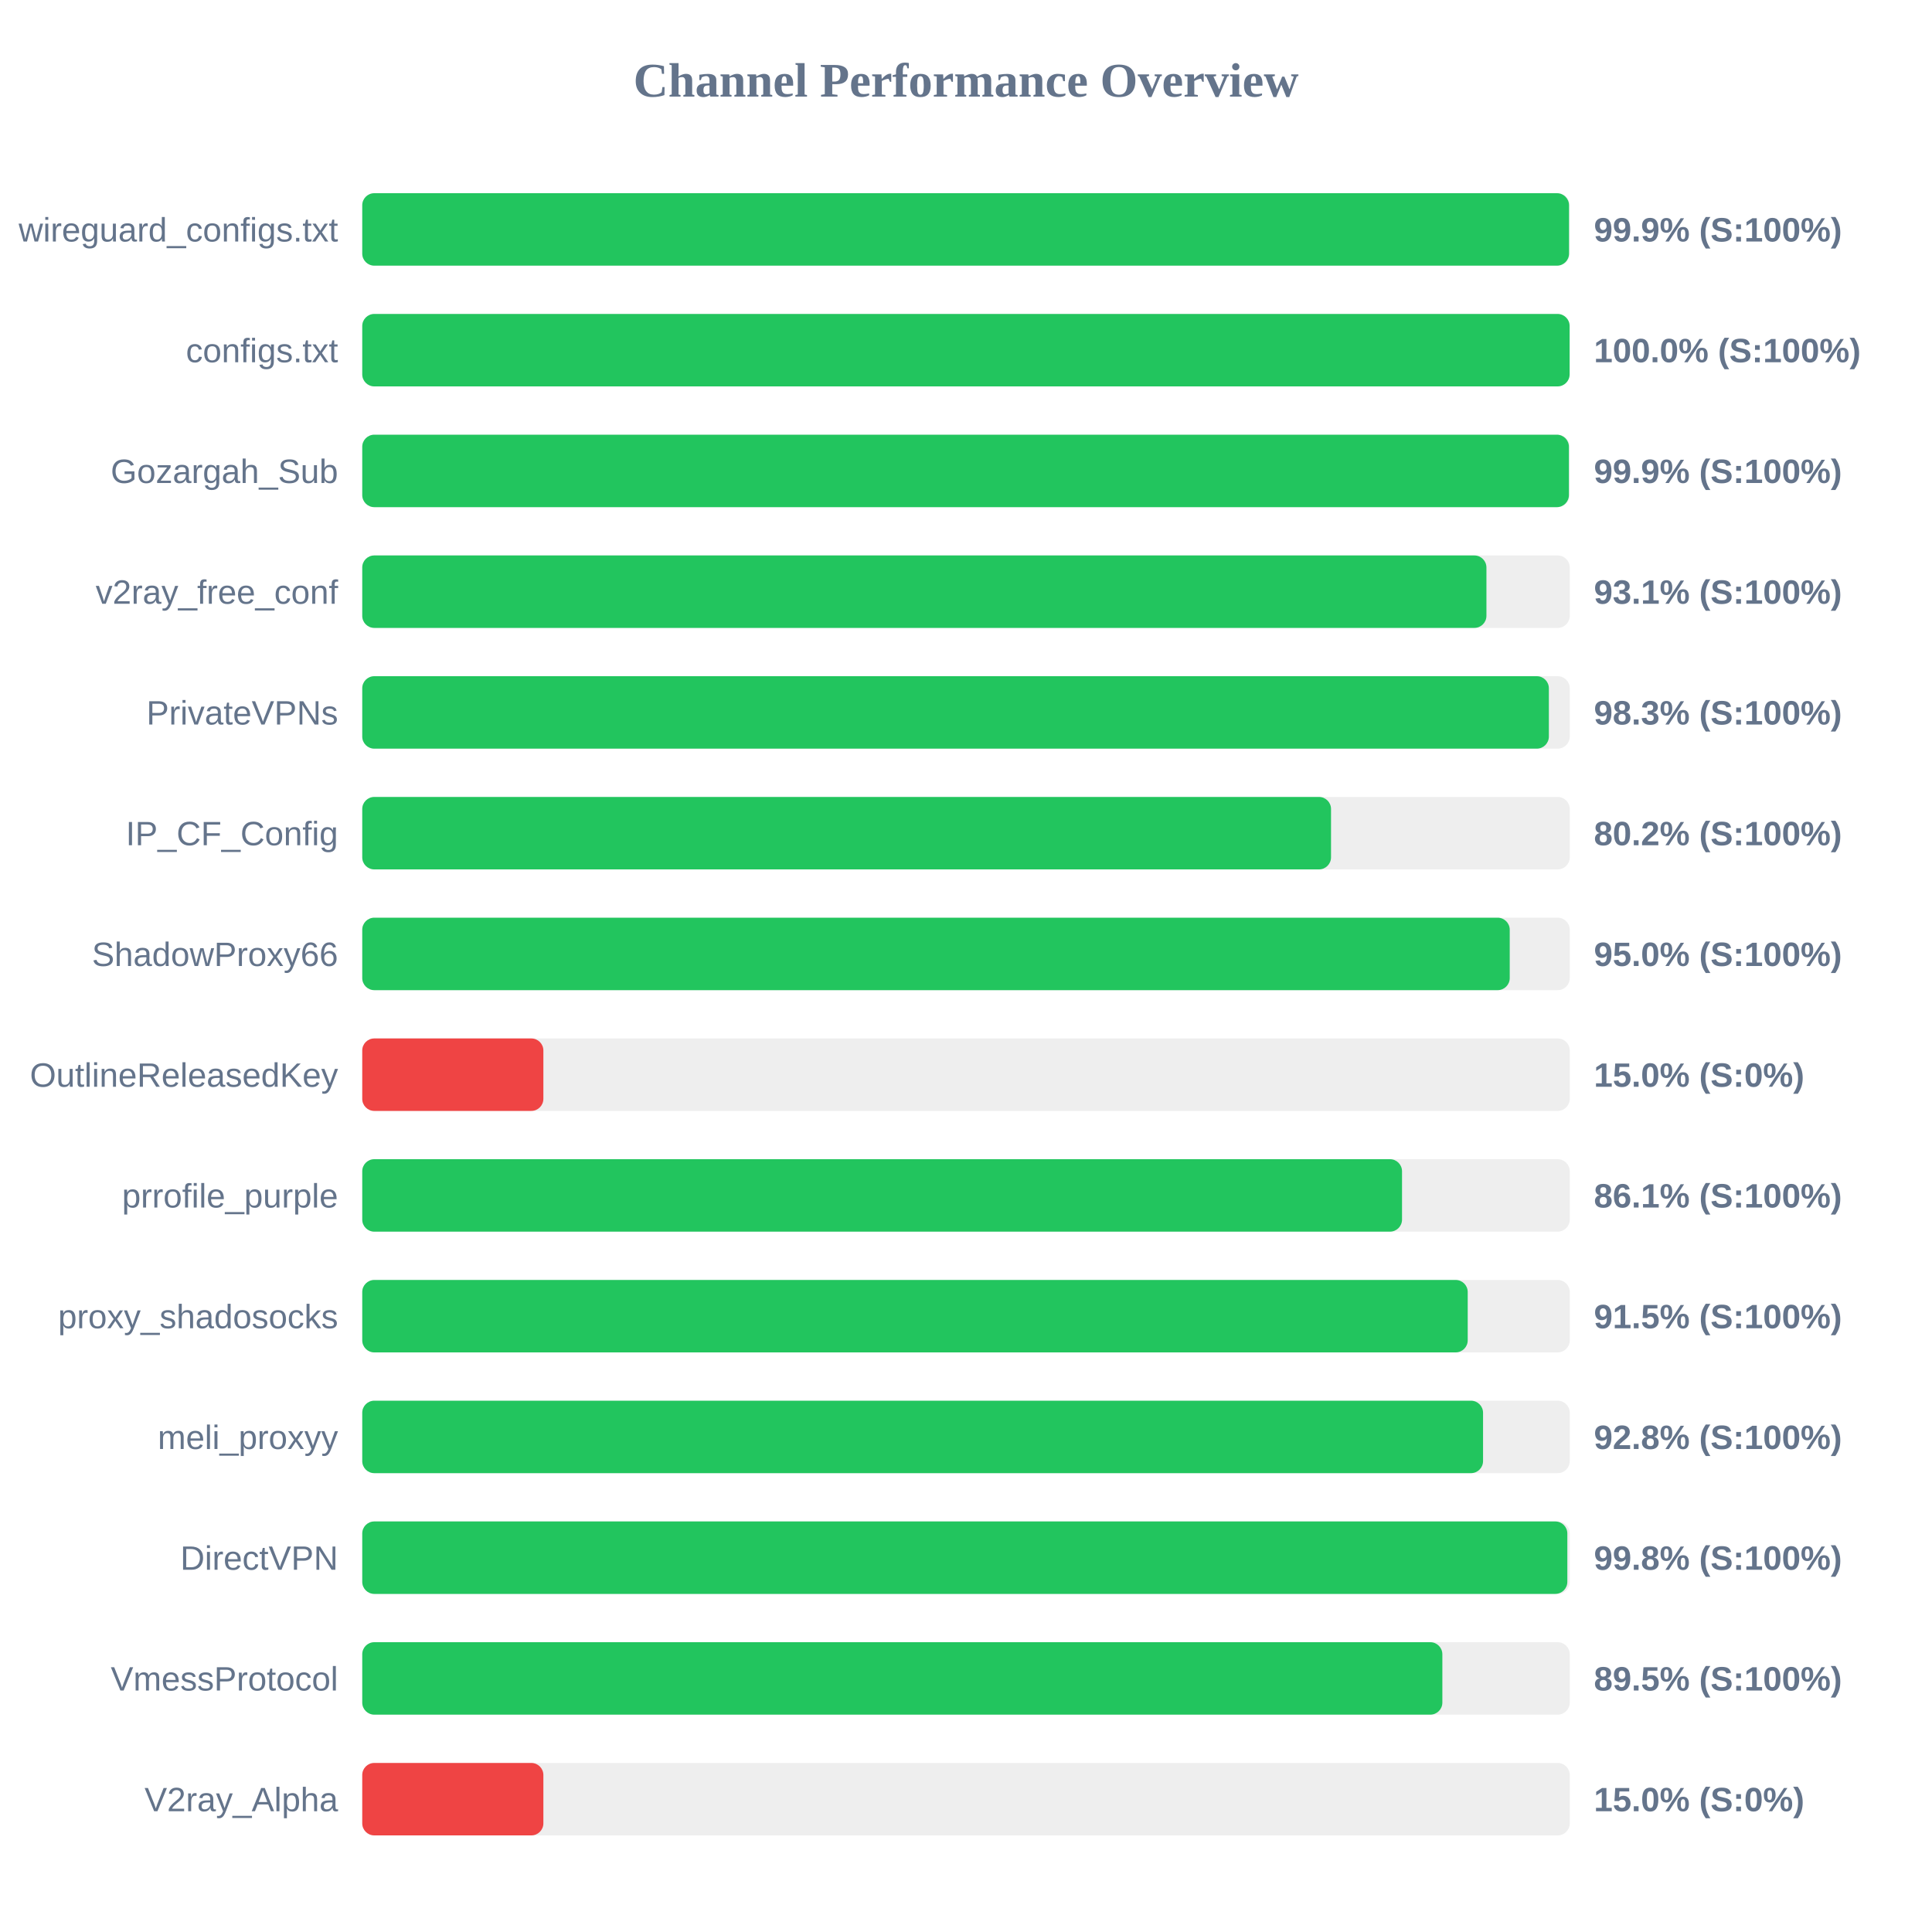
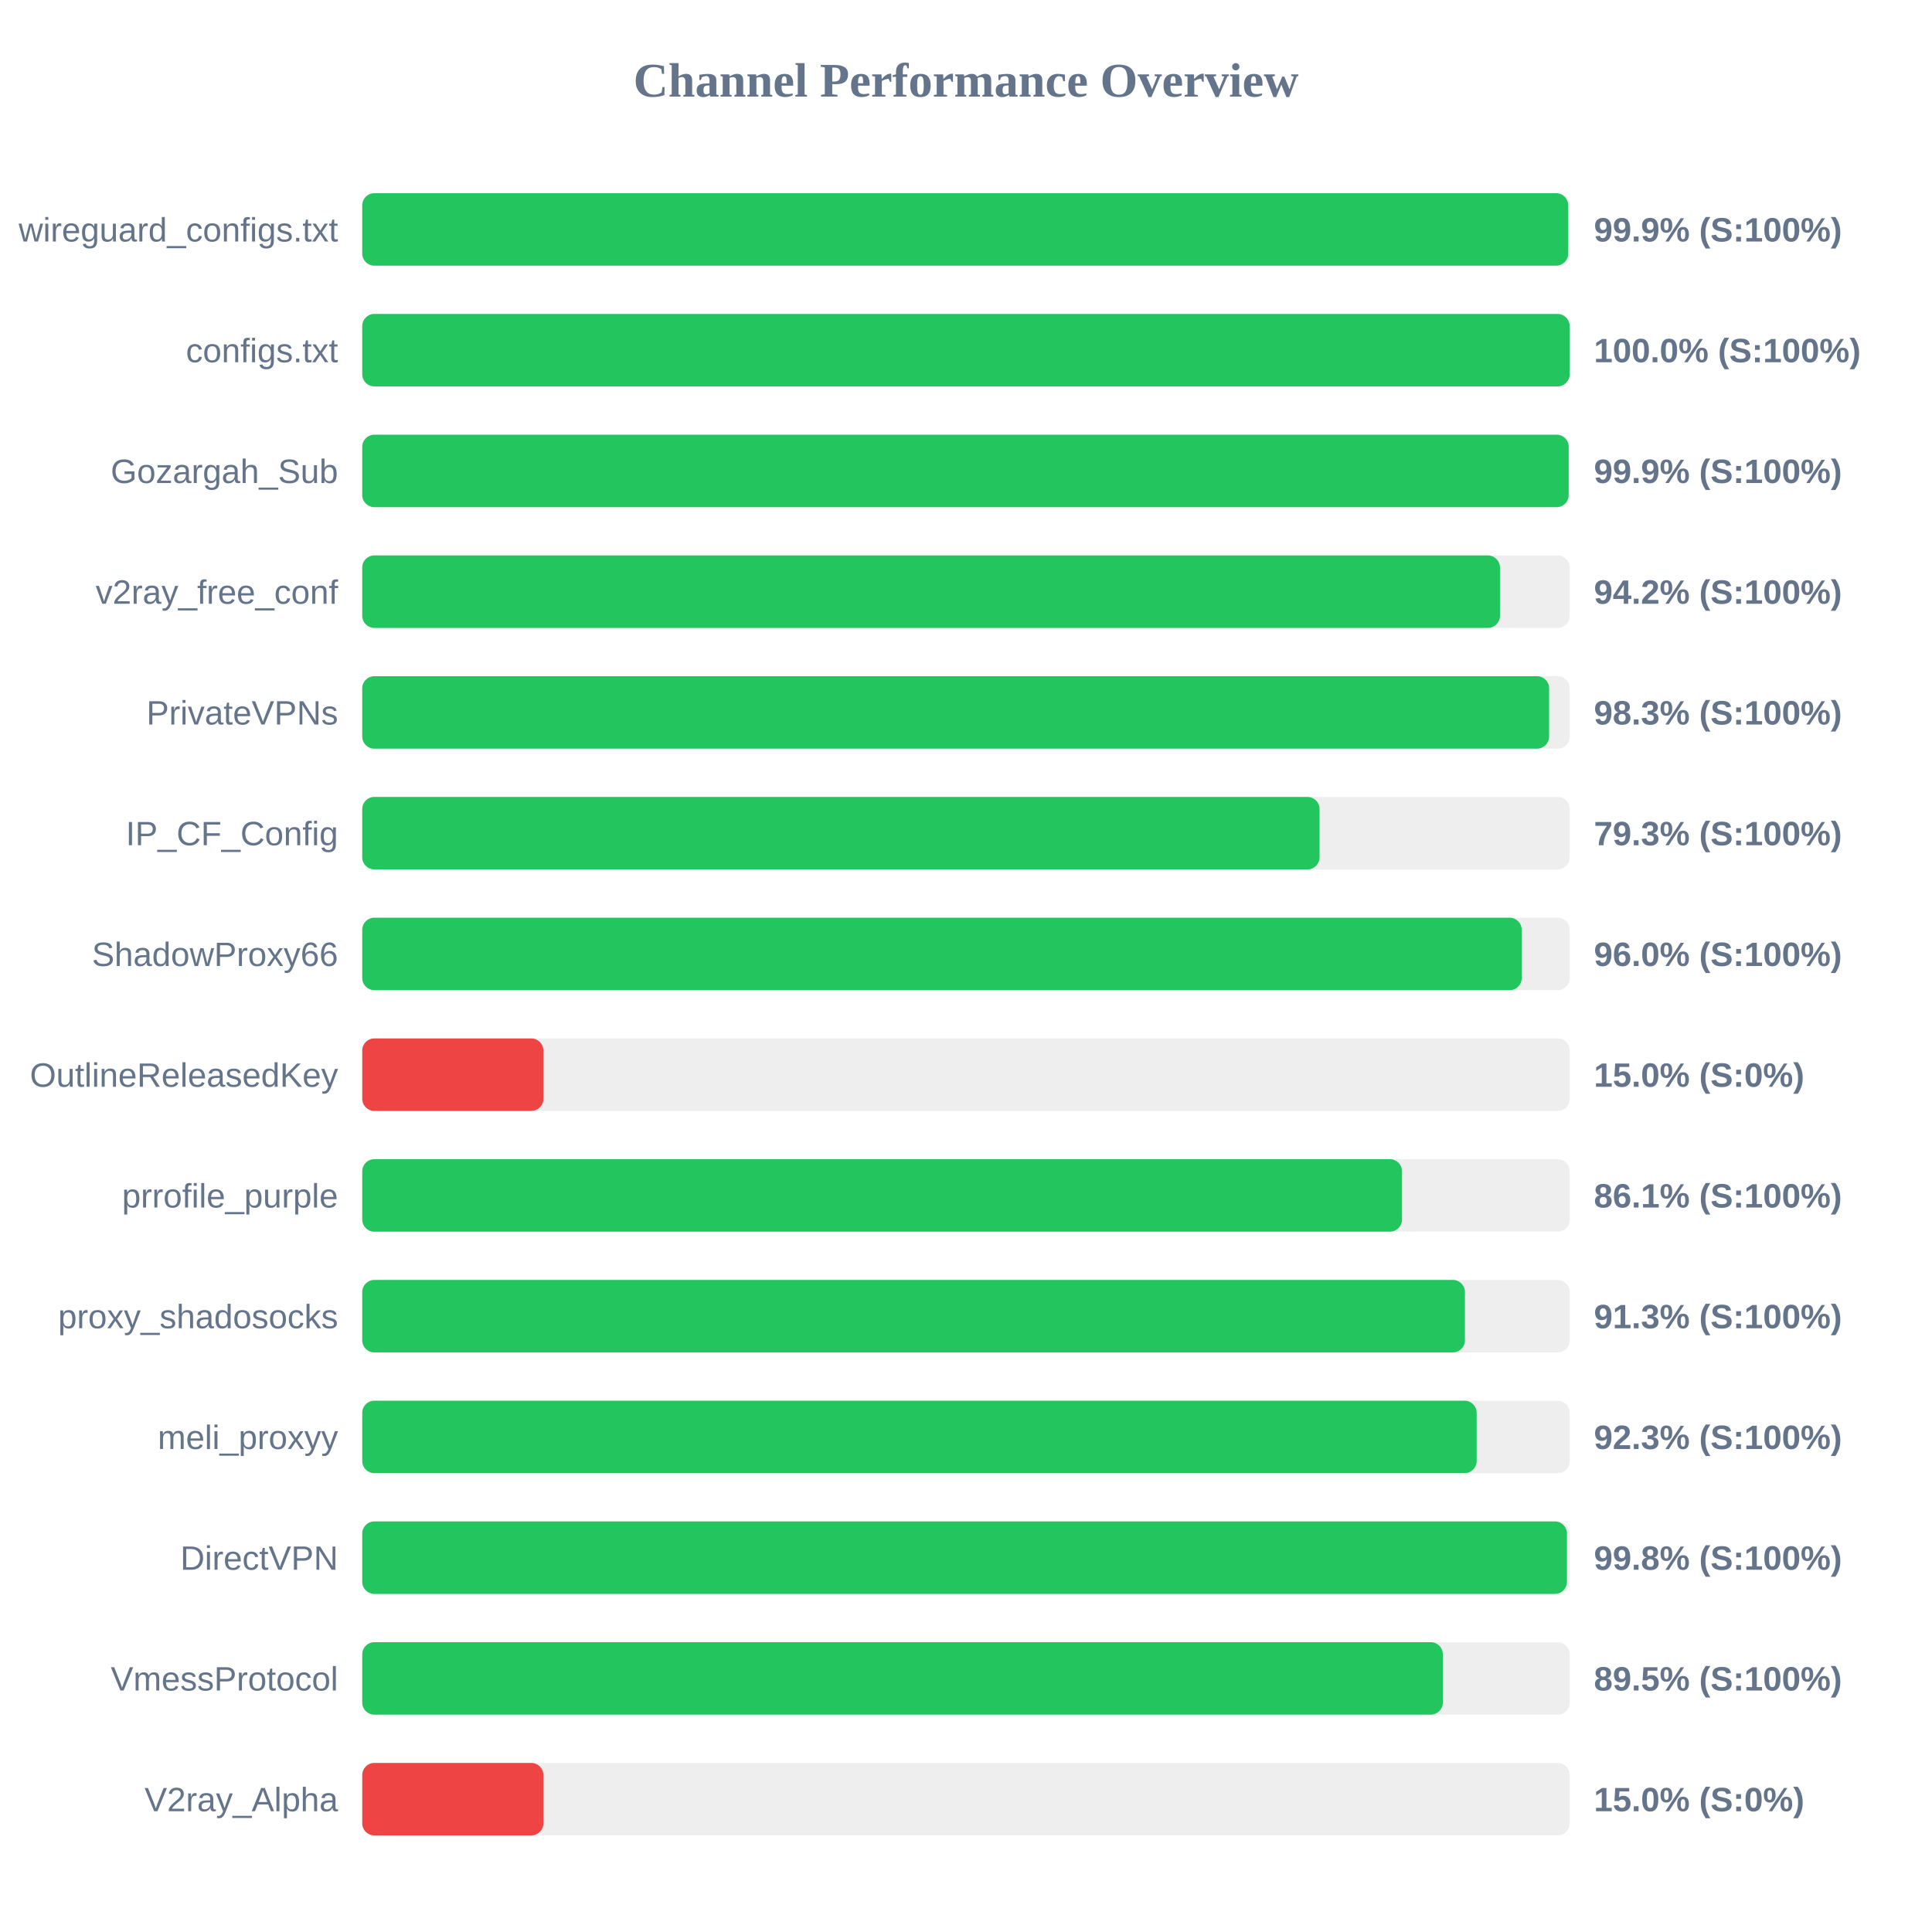
<svg xmlns="http://www.w3.org/2000/svg" width="800" height="800" version="1.1">
  <style>
        .row { font: 14px Arial; fill: #64748b; }
        .score { font: bold 14px Arial; fill: #64748b; }
    </style>
  <text x="400" y="40" text-anchor="middle" font-size="20px" font-weight="bold" fill="#64748b">Channel Performance Overview</text>
  <rect x="150" y="80" width="500" height="30" fill="#eee" rx="5" />
-   <rect x="150" y="80" width="499.7" height="30" fill="#22c55e" rx="5" />
+   <rect x="150" y="80" width="499.35" height="30" fill="#22c55e" rx="5" />
  <text x="140" y="100" text-anchor="end" class="row">wireguard_configs.txt</text>
  <text x="660" y="100" text-anchor="start" class="score">99.9% (S:100%)</text>
  <rect x="150" y="130" width="500" height="30" fill="#eee" rx="5" />
  <rect x="150" y="130" width="499.95" height="30" fill="#22c55e" rx="5" />
  <text x="140" y="150" text-anchor="end" class="row">configs.txt</text>
  <text x="660" y="150" text-anchor="start" class="score">100.0% (S:100%)</text>
  <rect x="150" y="180" width="500" height="30" fill="#eee" rx="5" />
-   <rect x="150" y="180" width="499.65" height="30" fill="#22c55e" rx="5" />
+   <rect x="150" y="180" width="499.55" height="30" fill="#22c55e" rx="5" />
  <text x="140" y="200" text-anchor="end" class="row">Gozargah_Sub</text>
  <text x="660" y="200" text-anchor="start" class="score">99.9% (S:100%)</text>
  <rect x="150" y="230" width="500" height="30" fill="#eee" rx="5" />
-   <rect x="150" y="230" width="465.5" height="30" fill="#22c55e" rx="5" />
+   <rect x="150" y="230" width="471.1" height="30" fill="#22c55e" rx="5" />
  <text x="140" y="250" text-anchor="end" class="row">v2ray_free_conf</text>
-   <text x="660" y="250" text-anchor="start" class="score">93.1% (S:100%)</text>
+   <text x="660" y="250" text-anchor="start" class="score">94.2% (S:100%)</text>
  <rect x="150" y="280" width="500" height="30" fill="#eee" rx="5" />
-   <rect x="150" y="280" width="491.35" height="30" fill="#22c55e" rx="5" />
+   <rect x="150" y="280" width="491.45" height="30" fill="#22c55e" rx="5" />
  <text x="140" y="300" text-anchor="end" class="row">PrivateVPNs</text>
  <text x="660" y="300" text-anchor="start" class="score">98.3% (S:100%)</text>
  <rect x="150" y="330" width="500" height="30" fill="#eee" rx="5" />
-   <rect x="150" y="330" width="401.15" height="30" fill="#22c55e" rx="5" />
+   <rect x="150" y="330" width="396.4" height="30" fill="#22c55e" rx="5" />
  <text x="140" y="350" text-anchor="end" class="row">IP_CF_Config</text>
-   <text x="660" y="350" text-anchor="start" class="score">80.2% (S:100%)</text>
+   <text x="660" y="350" text-anchor="start" class="score">79.3% (S:100%)</text>
  <rect x="150" y="380" width="500" height="30" fill="#eee" rx="5" />
-   <rect x="150" y="380" width="475.15" height="30" fill="#22c55e" rx="5" />
+   <rect x="150" y="380" width="480.1" height="30" fill="#22c55e" rx="5" />
  <text x="140" y="400" text-anchor="end" class="row">ShadowProxy66</text>
-   <text x="660" y="400" text-anchor="start" class="score">95.0% (S:100%)</text>
+   <text x="660" y="400" text-anchor="start" class="score">96.0% (S:100%)</text>
  <rect x="150" y="430" width="500" height="30" fill="#eee" rx="5" />
  <rect x="150" y="430" width="75.0" height="30" fill="#ef4444" rx="5" />
  <text x="140" y="450" text-anchor="end" class="row">OutlineReleasedKey</text>
  <text x="660" y="450" text-anchor="start" class="score">15.0% (S:0%)</text>
  <rect x="150" y="480" width="500" height="30" fill="#eee" rx="5" />
  <rect x="150" y="480" width="430.55" height="30" fill="#22c55e" rx="5" />
  <text x="140" y="500" text-anchor="end" class="row">prrofile_purple</text>
  <text x="660" y="500" text-anchor="start" class="score">86.1% (S:100%)</text>
  <rect x="150" y="530" width="500" height="30" fill="#eee" rx="5" />
-   <rect x="150" y="530" width="457.75" height="30" fill="#22c55e" rx="5" />
+   <rect x="150" y="530" width="456.6" height="30" fill="#22c55e" rx="5" />
  <text x="140" y="550" text-anchor="end" class="row">proxy_shadosocks</text>
-   <text x="660" y="550" text-anchor="start" class="score">91.5% (S:100%)</text>
+   <text x="660" y="550" text-anchor="start" class="score">91.3% (S:100%)</text>
  <rect x="150" y="580" width="500" height="30" fill="#eee" rx="5" />
-   <rect x="150" y="580" width="464.1" height="30" fill="#22c55e" rx="5" />
+   <rect x="150" y="580" width="461.45" height="30" fill="#22c55e" rx="5" />
  <text x="140" y="600" text-anchor="end" class="row">meli_proxyy</text>
-   <text x="660" y="600" text-anchor="start" class="score">92.8% (S:100%)</text>
+   <text x="660" y="600" text-anchor="start" class="score">92.3% (S:100%)</text>
  <rect x="150" y="630" width="500" height="30" fill="#eee" rx="5" />
-   <rect x="150" y="630" width="499.0" height="30" fill="#22c55e" rx="5" />
+   <rect x="150" y="630" width="498.85" height="30" fill="#22c55e" rx="5" />
  <text x="140" y="650" text-anchor="end" class="row">DirectVPN</text>
  <text x="660" y="650" text-anchor="start" class="score">99.8% (S:100%)</text>
  <rect x="150" y="680" width="500" height="30" fill="#eee" rx="5" />
-   <rect x="150" y="680" width="447.25" height="30" fill="#22c55e" rx="5" />
+   <rect x="150" y="680" width="447.45" height="30" fill="#22c55e" rx="5" />
  <text x="140" y="700" text-anchor="end" class="row">VmessProtocol</text>
  <text x="660" y="700" text-anchor="start" class="score">89.5% (S:100%)</text>
  <rect x="150" y="730" width="500" height="30" fill="#eee" rx="5" />
  <rect x="150" y="730" width="75.0" height="30" fill="#ef4444" rx="5" />
  <text x="140" y="750" text-anchor="end" class="row">V2ray_Alpha</text>
  <text x="660" y="750" text-anchor="start" class="score">15.0% (S:0%)</text>
</svg>
